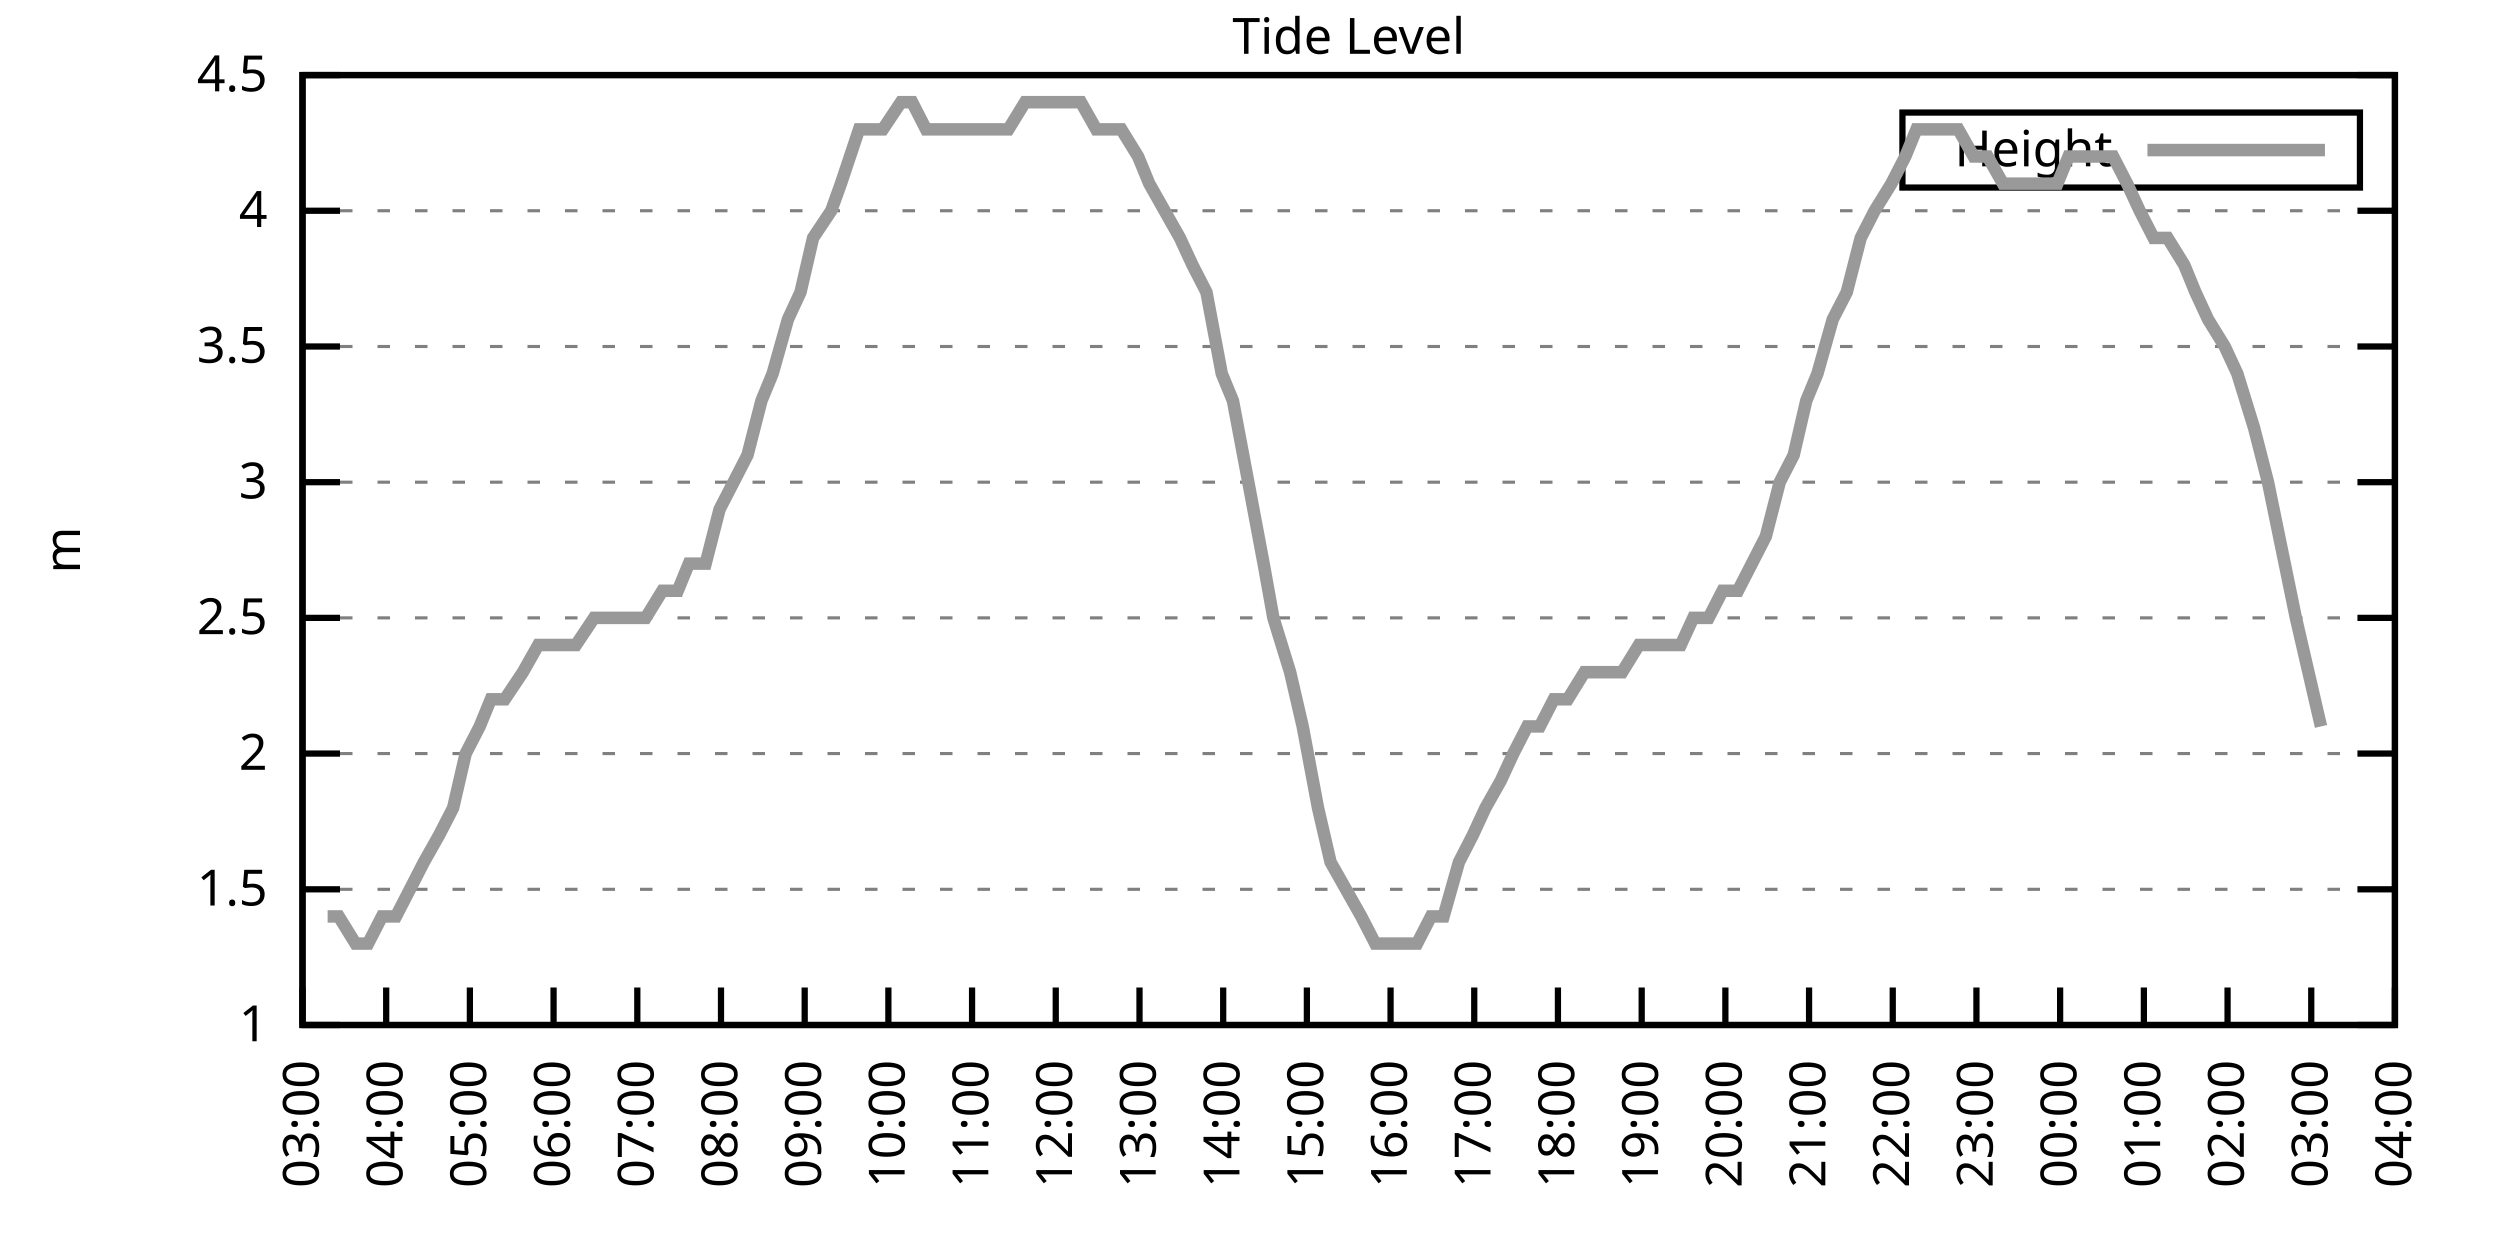
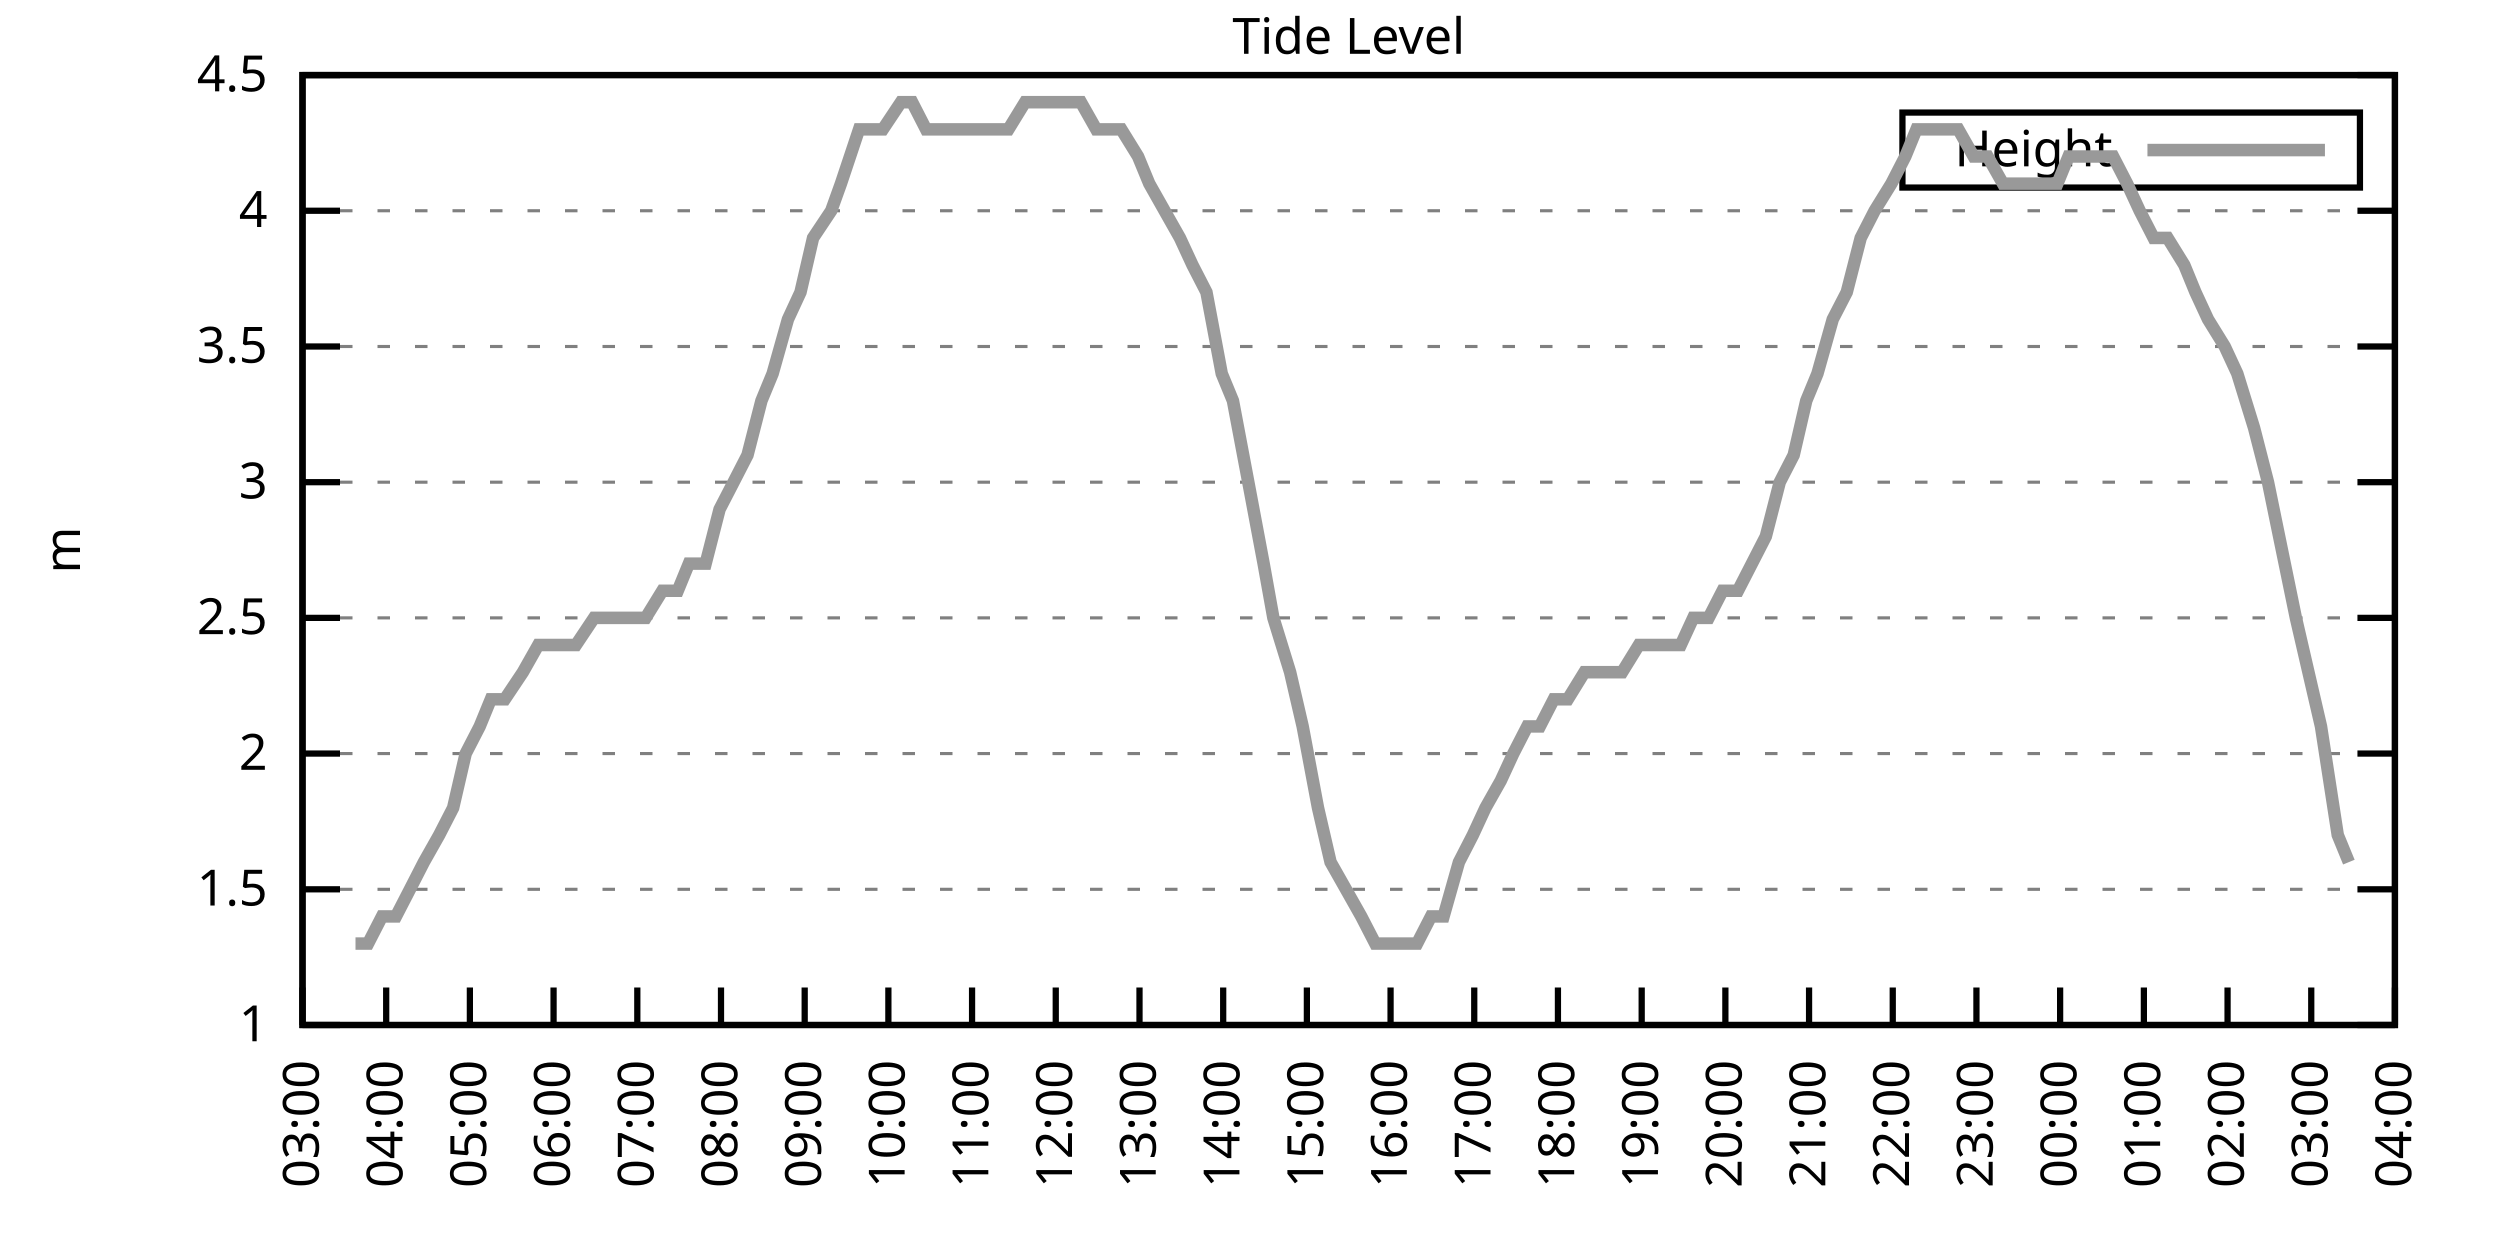
<svg xmlns="http://www.w3.org/2000/svg" xmlns:xlink="http://www.w3.org/1999/xlink" width="400" height="200" viewBox="0 0 400 200">
  <g id="gnuplot_canvas">
    <rect x="0" y="0" width="400" height="200" fill="none" />
    <defs>
      <circle id="gpDot" r="0.5" stroke-width="0.5" stroke="currentColor" />
      <path id="gpPt0" stroke-width="0.333" stroke="currentColor" d="M-1,0 h2 M0,-1 v2" />
      <path id="gpPt1" stroke-width="0.333" stroke="currentColor" d="M-1,-1 L1,1 M1,-1 L-1,1" />
      <path id="gpPt2" stroke-width="0.333" stroke="currentColor" d="M-1,0 L1,0 M0,-1 L0,1 M-1,-1 L1,1 M-1,1 L1,-1" />
      <rect id="gpPt3" stroke-width="0.333" stroke="currentColor" x="-1" y="-1" width="2" height="2" />
      <rect id="gpPt4" stroke-width="0.333" stroke="currentColor" fill="currentColor" x="-1" y="-1" width="2" height="2" />
      <circle id="gpPt5" stroke-width="0.333" stroke="currentColor" cx="0" cy="0" r="1" />
      <use xlink:href="#gpPt5" id="gpPt6" fill="currentColor" stroke="none" />
      <path id="gpPt7" stroke-width="0.333" stroke="currentColor" d="M0,-1.33 L-1.33,0.67 L1.33,0.67 z" />
      <use xlink:href="#gpPt7" id="gpPt8" fill="currentColor" stroke="none" />
      <use xlink:href="#gpPt7" id="gpPt9" stroke="currentColor" transform="rotate(180)" />
      <use xlink:href="#gpPt9" id="gpPt10" fill="currentColor" stroke="none" />
      <use xlink:href="#gpPt3" id="gpPt11" stroke="currentColor" transform="rotate(45)" />
      <use xlink:href="#gpPt11" id="gpPt12" fill="currentColor" stroke="none" />
      <path id="gpPt13" stroke-width="0.333" stroke="currentColor" d="M0,1.330 L1.265,0.411 L0.782,-1.067 L-0.782,-1.076 L-1.265,0.411 z" />
      <use xlink:href="#gpPt13" id="gpPt14" fill="currentColor" stroke="none" />
      <filter id="textbox" filterUnits="objectBoundingBox" x="0" y="0" height="1" width="1">
        <feFlood flood-color="white" flood-opacity="1" result="bgnd" />
        <feComposite in="SourceGraphic" in2="bgnd" operator="atop" />
      </filter>
      <filter id="greybox" filterUnits="objectBoundingBox" x="0" y="0" height="1" width="1">
        <feFlood flood-color="lightgrey" flood-opacity="1" result="grey" />
        <feComposite in="SourceGraphic" in2="grey" operator="atop" />
      </filter>
    </defs>
    <g fill="none" color="white" stroke="currentColor" stroke-width="1.00" stroke-linecap="butt" stroke-linejoin="miter">
</g>
    <g fill="none" color="black" stroke="currentColor" stroke-width="1.00" stroke-linecap="butt" stroke-linejoin="miter">
      <g stroke="none" shape-rendering="crispEdges">
        <polygon fill="rgb(255, 255, 255)" points="48.40,164.00 383.18,164.00 383.18,12.02 48.40,12.02 " />
      </g>
    </g>
    <g fill="none" color="black" stroke="currentColor" stroke-width="1.00" stroke-linecap="butt" stroke-linejoin="miter">
</g>
    <g fill="none" color="black" stroke="black" stroke-width="0.50" stroke-linecap="butt" stroke-linejoin="miter">
</g>
    <g fill="none" color="gray" stroke="currentColor" stroke-width="0.50" stroke-linecap="butt" stroke-linejoin="miter">
      <path stroke="gray" stroke-dasharray="2,4" class="gridline" d="M48.40,164.00 L383.19,164.00  " />
    </g>
    <g fill="none" color="gray" stroke="gray" stroke-width="1.00" stroke-linecap="butt" stroke-linejoin="miter">
</g>
    <g fill="none" color="black" stroke="currentColor" stroke-width="1.00" stroke-linecap="butt" stroke-linejoin="miter">
      <path stroke="black" d="M48.40,164.00 L54.40,164.00 M383.19,164.00 L377.19,164.00  " />
      <g transform="translate(42.80,166.60)" stroke="none" fill="black" font-family="Sans" font-size="8.00" text-anchor="end">
        <text>
          <tspan font-family="Sans"> 1</tspan>
        </text>
      </g>
    </g>
    <g fill="none" color="black" stroke="currentColor" stroke-width="1.00" stroke-linecap="butt" stroke-linejoin="miter">
</g>
    <g fill="none" color="black" stroke="black" stroke-width="0.50" stroke-linecap="butt" stroke-linejoin="miter">
</g>
    <g fill="none" color="gray" stroke="currentColor" stroke-width="0.50" stroke-linecap="butt" stroke-linejoin="miter">
      <path stroke="gray" stroke-dasharray="2,4" class="gridline" d="M48.40,142.29 L383.19,142.29  " />
    </g>
    <g fill="none" color="gray" stroke="gray" stroke-width="1.00" stroke-linecap="butt" stroke-linejoin="miter">
</g>
    <g fill="none" color="black" stroke="currentColor" stroke-width="1.00" stroke-linecap="butt" stroke-linejoin="miter">
      <path stroke="black" d="M48.40,142.29 L54.40,142.29 M383.19,142.29 L377.19,142.29  " />
      <g transform="translate(42.80,144.89)" stroke="none" fill="black" font-family="Sans" font-size="8.00" text-anchor="end">
        <text>
          <tspan font-family="Sans"> 1.5</tspan>
        </text>
      </g>
    </g>
    <g fill="none" color="black" stroke="currentColor" stroke-width="1.00" stroke-linecap="butt" stroke-linejoin="miter">
</g>
    <g fill="none" color="black" stroke="black" stroke-width="0.50" stroke-linecap="butt" stroke-linejoin="miter">
</g>
    <g fill="none" color="gray" stroke="currentColor" stroke-width="0.50" stroke-linecap="butt" stroke-linejoin="miter">
      <path stroke="gray" stroke-dasharray="2,4" class="gridline" d="M48.40,120.57 L383.19,120.57  " />
    </g>
    <g fill="none" color="gray" stroke="gray" stroke-width="1.00" stroke-linecap="butt" stroke-linejoin="miter">
</g>
    <g fill="none" color="black" stroke="currentColor" stroke-width="1.00" stroke-linecap="butt" stroke-linejoin="miter">
      <path stroke="black" d="M48.40,120.57 L54.40,120.57 M383.19,120.57 L377.19,120.57  " />
      <g transform="translate(42.80,123.17)" stroke="none" fill="black" font-family="Sans" font-size="8.00" text-anchor="end">
        <text>
          <tspan font-family="Sans"> 2</tspan>
        </text>
      </g>
    </g>
    <g fill="none" color="black" stroke="currentColor" stroke-width="1.00" stroke-linecap="butt" stroke-linejoin="miter">
</g>
    <g fill="none" color="black" stroke="black" stroke-width="0.50" stroke-linecap="butt" stroke-linejoin="miter">
</g>
    <g fill="none" color="gray" stroke="currentColor" stroke-width="0.50" stroke-linecap="butt" stroke-linejoin="miter">
      <path stroke="gray" stroke-dasharray="2,4" class="gridline" d="M48.40,98.86 L383.19,98.86  " />
    </g>
    <g fill="none" color="gray" stroke="gray" stroke-width="1.00" stroke-linecap="butt" stroke-linejoin="miter">
</g>
    <g fill="none" color="black" stroke="currentColor" stroke-width="1.00" stroke-linecap="butt" stroke-linejoin="miter">
      <path stroke="black" d="M48.40,98.86 L54.40,98.86 M383.19,98.86 L377.19,98.86  " />
      <g transform="translate(42.80,101.46)" stroke="none" fill="black" font-family="Sans" font-size="8.00" text-anchor="end">
        <text>
          <tspan font-family="Sans"> 2.5</tspan>
        </text>
      </g>
    </g>
    <g fill="none" color="black" stroke="currentColor" stroke-width="1.00" stroke-linecap="butt" stroke-linejoin="miter">
</g>
    <g fill="none" color="black" stroke="black" stroke-width="0.50" stroke-linecap="butt" stroke-linejoin="miter">
</g>
    <g fill="none" color="gray" stroke="currentColor" stroke-width="0.50" stroke-linecap="butt" stroke-linejoin="miter">
      <path stroke="gray" stroke-dasharray="2,4" class="gridline" d="M48.40,77.15 L383.19,77.15  " />
    </g>
    <g fill="none" color="gray" stroke="gray" stroke-width="1.00" stroke-linecap="butt" stroke-linejoin="miter">
</g>
    <g fill="none" color="black" stroke="currentColor" stroke-width="1.00" stroke-linecap="butt" stroke-linejoin="miter">
      <path stroke="black" d="M48.40,77.15 L54.40,77.15 M383.19,77.15 L377.19,77.15  " />
      <g transform="translate(42.80,79.75)" stroke="none" fill="black" font-family="Sans" font-size="8.00" text-anchor="end">
        <text>
          <tspan font-family="Sans"> 3</tspan>
        </text>
      </g>
    </g>
    <g fill="none" color="black" stroke="currentColor" stroke-width="1.00" stroke-linecap="butt" stroke-linejoin="miter">
</g>
    <g fill="none" color="black" stroke="black" stroke-width="0.50" stroke-linecap="butt" stroke-linejoin="miter">
</g>
    <g fill="none" color="gray" stroke="currentColor" stroke-width="0.50" stroke-linecap="butt" stroke-linejoin="miter">
      <path stroke="gray" stroke-dasharray="2,4" class="gridline" d="M48.40,55.44 L383.19,55.44  " />
    </g>
    <g fill="none" color="gray" stroke="gray" stroke-width="1.00" stroke-linecap="butt" stroke-linejoin="miter">
</g>
    <g fill="none" color="black" stroke="currentColor" stroke-width="1.00" stroke-linecap="butt" stroke-linejoin="miter">
      <path stroke="black" d="M48.40,55.44 L54.40,55.44 M383.19,55.44 L377.19,55.44  " />
      <g transform="translate(42.80,58.04)" stroke="none" fill="black" font-family="Sans" font-size="8.00" text-anchor="end">
        <text>
          <tspan font-family="Sans"> 3.5</tspan>
        </text>
      </g>
    </g>
    <g fill="none" color="black" stroke="currentColor" stroke-width="1.00" stroke-linecap="butt" stroke-linejoin="miter">
</g>
    <g fill="none" color="black" stroke="black" stroke-width="0.50" stroke-linecap="butt" stroke-linejoin="miter">
</g>
    <g fill="none" color="gray" stroke="currentColor" stroke-width="0.50" stroke-linecap="butt" stroke-linejoin="miter">
      <path stroke="gray" stroke-dasharray="2,4" class="gridline" d="M48.40,33.72 L383.19,33.72  " />
    </g>
    <g fill="none" color="gray" stroke="gray" stroke-width="1.00" stroke-linecap="butt" stroke-linejoin="miter">
</g>
    <g fill="none" color="black" stroke="currentColor" stroke-width="1.00" stroke-linecap="butt" stroke-linejoin="miter">
      <path stroke="black" d="M48.40,33.72 L54.40,33.72 M383.19,33.72 L377.19,33.72  " />
      <g transform="translate(42.80,36.32)" stroke="none" fill="black" font-family="Sans" font-size="8.00" text-anchor="end">
        <text>
          <tspan font-family="Sans"> 4</tspan>
        </text>
      </g>
    </g>
    <g fill="none" color="black" stroke="currentColor" stroke-width="1.00" stroke-linecap="butt" stroke-linejoin="miter">
</g>
    <g fill="none" color="black" stroke="black" stroke-width="0.50" stroke-linecap="butt" stroke-linejoin="miter">
</g>
    <g fill="none" color="gray" stroke="currentColor" stroke-width="0.50" stroke-linecap="butt" stroke-linejoin="miter">
      <path stroke="gray" stroke-dasharray="2,4" class="gridline" d="M48.40,12.01 L383.19,12.01  " />
    </g>
    <g fill="none" color="gray" stroke="gray" stroke-width="1.00" stroke-linecap="butt" stroke-linejoin="miter">
</g>
    <g fill="none" color="black" stroke="currentColor" stroke-width="1.00" stroke-linecap="butt" stroke-linejoin="miter">
      <path stroke="black" d="M48.40,12.01 L54.40,12.01 M383.19,12.01 L377.19,12.01  " />
      <g transform="translate(42.80,14.61)" stroke="none" fill="black" font-family="Sans" font-size="8.00" text-anchor="end">
        <text>
          <tspan font-family="Sans"> 4.5</tspan>
        </text>
      </g>
    </g>
    <g fill="none" color="black" stroke="currentColor" stroke-width="1.00" stroke-linecap="butt" stroke-linejoin="miter">
      <path stroke="black" d="M48.40,164.00 L48.40,158.00  " />
      <g transform="translate(51.00,169.60) rotate(270.00)" stroke="none" fill="black" font-family="Sans" font-size="8.00" text-anchor="end">
        <text>
          <tspan font-family="Sans">03:00</tspan>
        </text>
      </g>
    </g>
    <g fill="none" color="black" stroke="currentColor" stroke-width="1.00" stroke-linecap="butt" stroke-linejoin="miter">
      <path stroke="black" d="M61.79,164.00 L61.79,158.00  " />
      <g transform="translate(64.39,169.60) rotate(270.00)" stroke="none" fill="black" font-family="Sans" font-size="8.00" text-anchor="end">
        <text>
          <tspan font-family="Sans">04:00</tspan>
        </text>
      </g>
    </g>
    <g fill="none" color="black" stroke="currentColor" stroke-width="1.00" stroke-linecap="butt" stroke-linejoin="miter">
      <path stroke="black" d="M75.18,164.00 L75.18,158.00  " />
      <g transform="translate(77.78,169.60) rotate(270.00)" stroke="none" fill="black" font-family="Sans" font-size="8.00" text-anchor="end">
        <text>
          <tspan font-family="Sans">05:00</tspan>
        </text>
      </g>
    </g>
    <g fill="none" color="black" stroke="currentColor" stroke-width="1.00" stroke-linecap="butt" stroke-linejoin="miter">
      <path stroke="black" d="M88.57,164.00 L88.57,158.00  " />
      <g transform="translate(91.17,169.60) rotate(270.00)" stroke="none" fill="black" font-family="Sans" font-size="8.00" text-anchor="end">
        <text>
          <tspan font-family="Sans">06:00</tspan>
        </text>
      </g>
    </g>
    <g fill="none" color="black" stroke="currentColor" stroke-width="1.00" stroke-linecap="butt" stroke-linejoin="miter">
      <path stroke="black" d="M101.97,164.00 L101.97,158.00  " />
      <g transform="translate(104.57,169.60) rotate(270.00)" stroke="none" fill="black" font-family="Sans" font-size="8.00" text-anchor="end">
        <text>
          <tspan font-family="Sans">07:00</tspan>
        </text>
      </g>
    </g>
    <g fill="none" color="black" stroke="currentColor" stroke-width="1.00" stroke-linecap="butt" stroke-linejoin="miter">
      <path stroke="black" d="M115.36,164.00 L115.36,158.00  " />
      <g transform="translate(117.96,169.60) rotate(270.00)" stroke="none" fill="black" font-family="Sans" font-size="8.00" text-anchor="end">
        <text>
          <tspan font-family="Sans">08:00</tspan>
        </text>
      </g>
    </g>
    <g fill="none" color="black" stroke="currentColor" stroke-width="1.00" stroke-linecap="butt" stroke-linejoin="miter">
      <path stroke="black" d="M128.75,164.00 L128.75,158.00  " />
      <g transform="translate(131.35,169.60) rotate(270.00)" stroke="none" fill="black" font-family="Sans" font-size="8.00" text-anchor="end">
        <text>
          <tspan font-family="Sans">09:00</tspan>
        </text>
      </g>
    </g>
    <g fill="none" color="black" stroke="currentColor" stroke-width="1.00" stroke-linecap="butt" stroke-linejoin="miter">
      <path stroke="black" d="M142.14,164.00 L142.14,158.00  " />
      <g transform="translate(144.74,169.60) rotate(270.00)" stroke="none" fill="black" font-family="Sans" font-size="8.00" text-anchor="end">
        <text>
          <tspan font-family="Sans">10:00</tspan>
        </text>
      </g>
    </g>
    <g fill="none" color="black" stroke="currentColor" stroke-width="1.00" stroke-linecap="butt" stroke-linejoin="miter">
      <path stroke="black" d="M155.53,164.00 L155.53,158.00  " />
      <g transform="translate(158.13,169.60) rotate(270.00)" stroke="none" fill="black" font-family="Sans" font-size="8.00" text-anchor="end">
        <text>
          <tspan font-family="Sans">11:00</tspan>
        </text>
      </g>
    </g>
    <g fill="none" color="black" stroke="currentColor" stroke-width="1.00" stroke-linecap="butt" stroke-linejoin="miter">
      <path stroke="black" d="M168.92,164.00 L168.92,158.00  " />
      <g transform="translate(171.52,169.60) rotate(270.00)" stroke="none" fill="black" font-family="Sans" font-size="8.00" text-anchor="end">
        <text>
          <tspan font-family="Sans">12:00</tspan>
        </text>
      </g>
    </g>
    <g fill="none" color="black" stroke="currentColor" stroke-width="1.00" stroke-linecap="butt" stroke-linejoin="miter">
      <path stroke="black" d="M182.32,164.00 L182.32,158.00  " />
      <g transform="translate(184.92,169.60) rotate(270.00)" stroke="none" fill="black" font-family="Sans" font-size="8.00" text-anchor="end">
        <text>
          <tspan font-family="Sans">13:00</tspan>
        </text>
      </g>
    </g>
    <g fill="none" color="black" stroke="currentColor" stroke-width="1.00" stroke-linecap="butt" stroke-linejoin="miter">
      <path stroke="black" d="M195.71,164.00 L195.71,158.00  " />
      <g transform="translate(198.31,169.60) rotate(270.00)" stroke="none" fill="black" font-family="Sans" font-size="8.00" text-anchor="end">
        <text>
          <tspan font-family="Sans">14:00</tspan>
        </text>
      </g>
    </g>
    <g fill="none" color="black" stroke="currentColor" stroke-width="1.00" stroke-linecap="butt" stroke-linejoin="miter">
      <path stroke="black" d="M209.10,164.00 L209.10,158.00  " />
      <g transform="translate(211.70,169.60) rotate(270.00)" stroke="none" fill="black" font-family="Sans" font-size="8.00" text-anchor="end">
        <text>
          <tspan font-family="Sans">15:00</tspan>
        </text>
      </g>
    </g>
    <g fill="none" color="black" stroke="currentColor" stroke-width="1.00" stroke-linecap="butt" stroke-linejoin="miter">
      <path stroke="black" d="M222.49,164.00 L222.49,158.00  " />
      <g transform="translate(225.09,169.60) rotate(270.00)" stroke="none" fill="black" font-family="Sans" font-size="8.00" text-anchor="end">
        <text>
          <tspan font-family="Sans">16:00</tspan>
        </text>
      </g>
    </g>
    <g fill="none" color="black" stroke="currentColor" stroke-width="1.00" stroke-linecap="butt" stroke-linejoin="miter">
      <path stroke="black" d="M235.88,164.00 L235.88,158.00  " />
      <g transform="translate(238.48,169.60) rotate(270.00)" stroke="none" fill="black" font-family="Sans" font-size="8.00" text-anchor="end">
        <text>
          <tspan font-family="Sans">17:00</tspan>
        </text>
      </g>
    </g>
    <g fill="none" color="black" stroke="currentColor" stroke-width="1.00" stroke-linecap="butt" stroke-linejoin="miter">
      <path stroke="black" d="M249.27,164.00 L249.27,158.00  " />
      <g transform="translate(251.87,169.60) rotate(270.00)" stroke="none" fill="black" font-family="Sans" font-size="8.00" text-anchor="end">
        <text>
          <tspan font-family="Sans">18:00</tspan>
        </text>
      </g>
    </g>
    <g fill="none" color="black" stroke="currentColor" stroke-width="1.00" stroke-linecap="butt" stroke-linejoin="miter">
      <path stroke="black" d="M262.67,164.00 L262.67,158.00  " />
      <g transform="translate(265.27,169.60) rotate(270.00)" stroke="none" fill="black" font-family="Sans" font-size="8.00" text-anchor="end">
        <text>
          <tspan font-family="Sans">19:00</tspan>
        </text>
      </g>
    </g>
    <g fill="none" color="black" stroke="currentColor" stroke-width="1.00" stroke-linecap="butt" stroke-linejoin="miter">
      <path stroke="black" d="M276.06,164.00 L276.06,158.00  " />
      <g transform="translate(278.66,169.60) rotate(270.00)" stroke="none" fill="black" font-family="Sans" font-size="8.00" text-anchor="end">
        <text>
          <tspan font-family="Sans">20:00</tspan>
        </text>
      </g>
    </g>
    <g fill="none" color="black" stroke="currentColor" stroke-width="1.00" stroke-linecap="butt" stroke-linejoin="miter">
      <path stroke="black" d="M289.45,164.00 L289.45,158.00  " />
      <g transform="translate(292.05,169.60) rotate(270.00)" stroke="none" fill="black" font-family="Sans" font-size="8.00" text-anchor="end">
        <text>
          <tspan font-family="Sans">21:00</tspan>
        </text>
      </g>
    </g>
    <g fill="none" color="black" stroke="currentColor" stroke-width="1.00" stroke-linecap="butt" stroke-linejoin="miter">
      <path stroke="black" d="M302.84,164.00 L302.84,158.00  " />
      <g transform="translate(305.44,169.60) rotate(270.00)" stroke="none" fill="black" font-family="Sans" font-size="8.00" text-anchor="end">
        <text>
          <tspan font-family="Sans">22:00</tspan>
        </text>
      </g>
    </g>
    <g fill="none" color="black" stroke="currentColor" stroke-width="1.00" stroke-linecap="butt" stroke-linejoin="miter">
      <path stroke="black" d="M316.23,164.00 L316.23,158.00  " />
      <g transform="translate(318.83,169.60) rotate(270.00)" stroke="none" fill="black" font-family="Sans" font-size="8.00" text-anchor="end">
        <text>
          <tspan font-family="Sans">23:00</tspan>
        </text>
      </g>
    </g>
    <g fill="none" color="black" stroke="currentColor" stroke-width="1.00" stroke-linecap="butt" stroke-linejoin="miter">
      <path stroke="black" d="M329.62,164.00 L329.62,158.00  " />
      <g transform="translate(332.22,169.60) rotate(270.00)" stroke="none" fill="black" font-family="Sans" font-size="8.00" text-anchor="end">
        <text>
          <tspan font-family="Sans">00:00</tspan>
        </text>
      </g>
    </g>
    <g fill="none" color="black" stroke="currentColor" stroke-width="1.00" stroke-linecap="butt" stroke-linejoin="miter">
      <path stroke="black" d="M343.02,164.00 L343.02,158.00  " />
      <g transform="translate(345.62,169.60) rotate(270.00)" stroke="none" fill="black" font-family="Sans" font-size="8.00" text-anchor="end">
        <text>
          <tspan font-family="Sans">01:00</tspan>
        </text>
      </g>
    </g>
    <g fill="none" color="black" stroke="currentColor" stroke-width="1.00" stroke-linecap="butt" stroke-linejoin="miter">
      <path stroke="black" d="M356.41,164.00 L356.41,158.00  " />
      <g transform="translate(359.01,169.60) rotate(270.00)" stroke="none" fill="black" font-family="Sans" font-size="8.00" text-anchor="end">
        <text>
          <tspan font-family="Sans">02:00</tspan>
        </text>
      </g>
    </g>
    <g fill="none" color="black" stroke="currentColor" stroke-width="1.00" stroke-linecap="butt" stroke-linejoin="miter">
      <path stroke="black" d="M369.80,164.00 L369.80,158.00  " />
      <g transform="translate(372.40,169.60) rotate(270.00)" stroke="none" fill="black" font-family="Sans" font-size="8.00" text-anchor="end">
        <text>
          <tspan font-family="Sans">03:00</tspan>
        </text>
      </g>
    </g>
    <g fill="none" color="black" stroke="currentColor" stroke-width="1.00" stroke-linecap="butt" stroke-linejoin="miter">
      <path stroke="black" d="M383.19,164.00 L383.19,158.00  " />
      <g transform="translate(385.79,169.60) rotate(270.00)" stroke="none" fill="black" font-family="Sans" font-size="8.00" text-anchor="end">
        <text>
          <tspan font-family="Sans">04:00</tspan>
        </text>
      </g>
    </g>
    <g fill="none" color="black" stroke="currentColor" stroke-width="1.00" stroke-linecap="butt" stroke-linejoin="miter">
</g>
    <g fill="none" color="black" stroke="currentColor" stroke-width="1.00" stroke-linecap="butt" stroke-linejoin="miter">
      <path stroke="black" d="M48.40,12.01 L48.40,164.00 L383.19,164.00 L383.19,12.01 L48.40,12.01 Z  " />
    </g>
    <g fill="none" color="black" stroke="currentColor" stroke-width="1.00" stroke-linecap="butt" stroke-linejoin="miter">
</g>
    <g fill="none" color="black" stroke="currentColor" stroke-width="1.00" stroke-linecap="butt" stroke-linejoin="miter">
      <path stroke="black" d="M304.39,30.01 L304.39,18.01 L377.59,18.01 L377.59,30.01 L304.39,30.01 Z  " />
    </g>
    <g id="Tide_level_plot_1">
      <g fill="none" color="white" stroke="black" stroke-width="2.00" stroke-linecap="butt" stroke-linejoin="miter">
</g>
      <g fill="none" color="black" stroke="currentColor" stroke-width="2.00" stroke-linecap="butt" stroke-linejoin="miter">
        <g transform="translate(337.99,26.61)" stroke="none" fill="black" font-family="Sans" font-size="8.00" text-anchor="end">
          <text>
            <tspan font-family="Sans">Height</tspan>
          </text>
        </g>
      </g>
      <g fill="none" color="black" stroke="currentColor" stroke-width="2.00" stroke-linecap="butt" stroke-linejoin="miter">
-         <path stroke="rgb(153, 153, 153)" d="M343.59,24.01 L371.99,24.01 M52.42,146.63 L54.20,146.63 L56.88,150.97 L58.89,150.97 L61.12,146.63 L63.35,146.63   L65.59,142.29 L67.82,137.94 L70.27,133.60 L72.50,129.26 L74.51,120.57 L76.75,116.23 L78.53,111.89 L80.76,111.89   L83.66,107.55 L86.12,103.20 L87.91,103.20 L90.36,103.20 L92.15,103.20 L95.05,98.86 L96.61,98.86 L99.06,98.86   L101.74,98.86 L103.31,98.86 L105.98,94.52 L108.44,94.52 L110.22,90.18 L112.90,90.18 L115.13,81.49 L117.37,77.15   L119.60,72.81 L121.83,64.12 L123.62,59.78 L126.07,51.09 L128.08,46.75 L130.09,38.07 L132.99,33.72 L134.55,29.38   L137.45,20.70 L139.69,20.70 L141.25,20.70 L144.15,16.35 L145.94,16.35 L148.17,20.70 L150.62,20.70 L153.08,20.70   L155.09,20.70 L157.32,20.70 L159.77,20.70 L161.34,20.70 L164.01,16.35 L166.47,16.35 L168.70,16.35 L170.49,16.35   L172.94,16.35 L175.40,20.70 L177.18,20.70 L179.41,20.70 L182.09,25.04 L183.88,29.38 L186.33,33.72 L188.79,38.07   L190.80,42.41 L193.03,46.75 L195.48,59.78 L197.27,64.12 L199.73,77.15 L202.18,90.18 L203.74,98.86 L206.42,107.55   L208.43,116.23 L210.88,129.26 L212.89,137.94 L215.35,142.29 L217.80,146.63 L220.04,150.97 L222.27,150.97 L224.28,150.97   L226.73,150.97 L228.96,146.63 L230.97,146.63 L233.43,137.94 L235.66,133.60 L237.67,129.26 L240.12,124.92 L242.13,120.57   L244.36,116.23 L246.37,116.23 L248.60,111.89 L250.84,111.89 L253.51,107.55 L255.75,107.55 L257.98,107.55 L259.54,107.55   L262.22,103.20 L264.45,103.20 L266.68,103.20 L268.92,103.20 L270.92,98.86 L273.38,98.86 L275.61,94.52 L278.07,94.52   L280.30,90.18 L282.53,85.83 L284.76,77.15 L286.99,72.81 L289.00,64.12 L290.79,59.78 L293.24,51.09 L295.48,46.75   L297.71,38.07 L299.94,33.72 L302.62,29.38 L304.85,25.04 L306.63,20.70 L308.87,20.70 L311.10,20.70 L313.33,20.70   L315.79,25.04 L318.02,25.04 L320.47,29.38 L322.48,29.38 L324.49,29.38 L326.50,29.38 L329.18,29.38 L330.96,25.04   L333.42,25.04 L335.65,25.04 L338.10,25.04 L340.34,29.38 L342.35,33.72 L344.58,38.07 L346.81,38.07 L349.49,42.41   L351.27,46.75 L353.28,51.09 L355.96,55.44 L357.97,59.78 L360.65,68.46 L362.88,77.15 L364.66,85.83 L367.34,98.86   L369.35,107.55 L371.36,116.23  " />
+         <path stroke="rgb(153, 153, 153)" d="M343.59,24.01 L371.99,24.01 M56.88,150.97 L58.89,150.97 L61.12,146.63 L63.35,146.63 L65.59,142.29 L67.82,137.94   L70.27,133.60 L72.50,129.26 L74.51,120.57 L76.75,116.23 L78.53,111.89 L80.76,111.89 L83.66,107.55 L86.12,103.20   L87.91,103.20 L90.36,103.20 L92.15,103.20 L95.05,98.86 L96.61,98.86 L99.06,98.86 L101.74,98.86 L103.31,98.86   L105.98,94.52 L108.44,94.52 L110.22,90.18 L112.90,90.18 L115.13,81.49 L117.37,77.15 L119.60,72.81 L121.83,64.12   L123.62,59.78 L126.07,51.09 L128.08,46.75 L130.09,38.07 L132.99,33.72 L134.55,29.38 L137.45,20.70 L139.69,20.70   L141.25,20.70 L144.15,16.35 L145.94,16.35 L148.17,20.70 L150.62,20.70 L153.08,20.70 L155.09,20.70 L157.32,20.70   L159.77,20.70 L161.34,20.70 L164.01,16.35 L166.47,16.35 L168.70,16.35 L170.49,16.35 L172.94,16.35 L175.40,20.70   L177.18,20.70 L179.41,20.70 L182.09,25.04 L183.88,29.38 L186.33,33.72 L188.79,38.07 L190.80,42.41 L193.03,46.75   L195.48,59.78 L197.27,64.12 L199.73,77.15 L202.18,90.18 L203.74,98.86 L206.42,107.55 L208.43,116.23 L210.88,129.26   L212.89,137.94 L215.35,142.29 L217.80,146.63 L220.04,150.97 L222.27,150.97 L224.28,150.97 L226.73,150.97 L228.96,146.63   L230.97,146.63 L233.43,137.94 L235.66,133.60 L237.67,129.26 L240.12,124.92 L242.13,120.57 L244.36,116.23 L246.37,116.23   L248.60,111.89 L250.84,111.89 L253.51,107.55 L255.75,107.55 L257.98,107.55 L259.54,107.55 L262.22,103.20 L264.45,103.20   L266.68,103.20 L268.92,103.20 L270.92,98.86 L273.38,98.86 L275.61,94.52 L278.07,94.52 L280.30,90.18 L282.53,85.83   L284.76,77.15 L286.99,72.81 L289.00,64.12 L290.79,59.78 L293.24,51.09 L295.48,46.75 L297.71,38.07 L299.94,33.72   L302.62,29.38 L304.85,25.04 L306.63,20.70 L308.87,20.70 L311.10,20.70 L313.33,20.70 L315.79,25.04 L318.02,25.04   L320.47,29.38 L322.48,29.38 L324.49,29.38 L326.50,29.38 L329.18,29.38 L330.96,25.04 L333.42,25.04 L335.65,25.04   L338.10,25.04 L340.34,29.38 L342.35,33.72 L344.58,38.07 L346.81,38.07 L349.49,42.41 L351.27,46.75 L353.28,51.09   L355.96,55.44 L357.97,59.78 L360.65,68.46 L362.88,77.15 L364.66,85.83 L367.34,98.86 L369.35,107.55 L371.36,116.23   L374.04,133.60 L375.82,137.94  " />
      </g>
    </g>
    <g fill="none" color="black" stroke="currentColor" stroke-width="2.00" stroke-linecap="butt" stroke-linejoin="miter">
</g>
    <g fill="none" color="black" stroke="black" stroke-width="1.00" stroke-linecap="butt" stroke-linejoin="miter">
</g>
    <g fill="none" color="black" stroke="currentColor" stroke-width="1.00" stroke-linecap="butt" stroke-linejoin="miter">
      <path stroke="black" d="M48.40,12.01 L48.40,164.00 L383.19,164.00 L383.19,12.01 L48.40,12.01 Z  " />
      <g transform="translate(12.80,88.01) rotate(270.00)" stroke="none" fill="black" font-family="Sans" font-size="8.00" text-anchor="middle">
        <text>
          <tspan font-family="Sans">m</tspan>
        </text>
      </g>
    </g>
    <g fill="none" color="black" stroke="currentColor" stroke-width="1.00" stroke-linecap="butt" stroke-linejoin="miter">
</g>
    <g fill="none" color="black" stroke="currentColor" stroke-width="1.00" stroke-linecap="butt" stroke-linejoin="miter">
      <g transform="translate(215.79,8.61)" stroke="none" fill="black" font-family="Sans" font-size="8.00" text-anchor="middle">
        <text>
          <tspan font-family="Sans">Tide Level</tspan>
        </text>
      </g>
    </g>
    <g fill="none" color="black" stroke="currentColor" stroke-width="1.00" stroke-linecap="butt" stroke-linejoin="miter">
</g>
  </g>
</svg>
